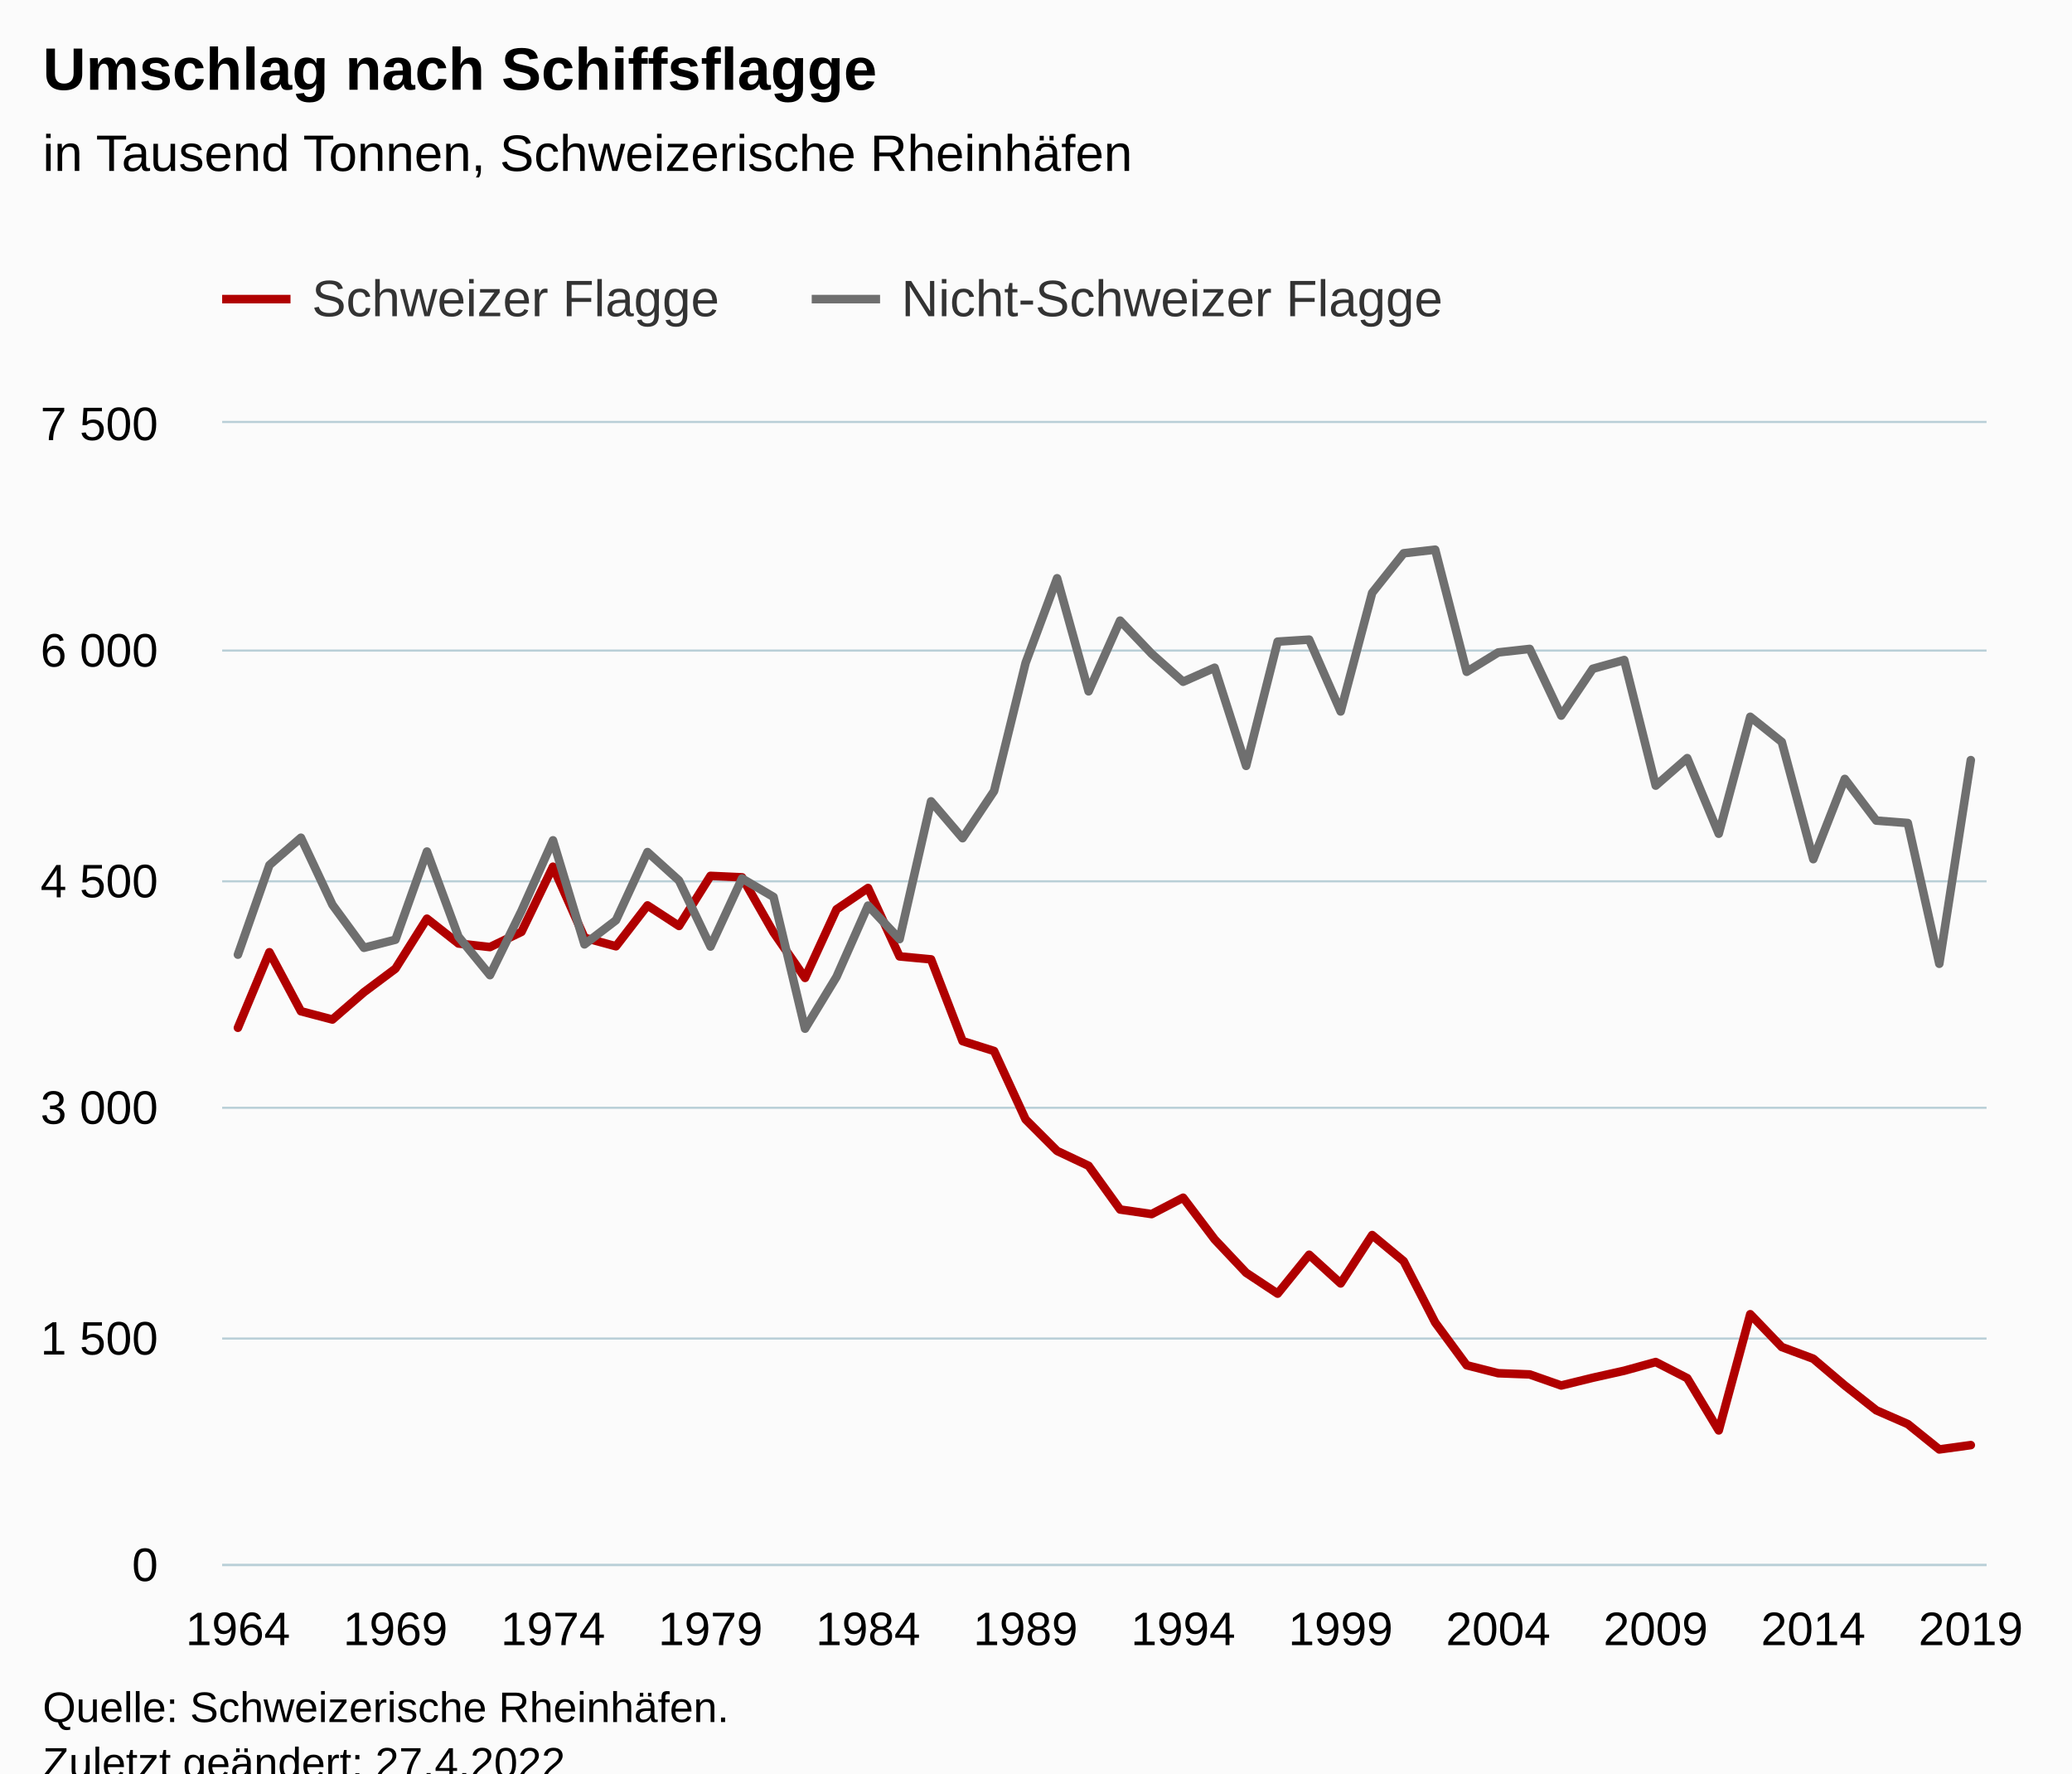
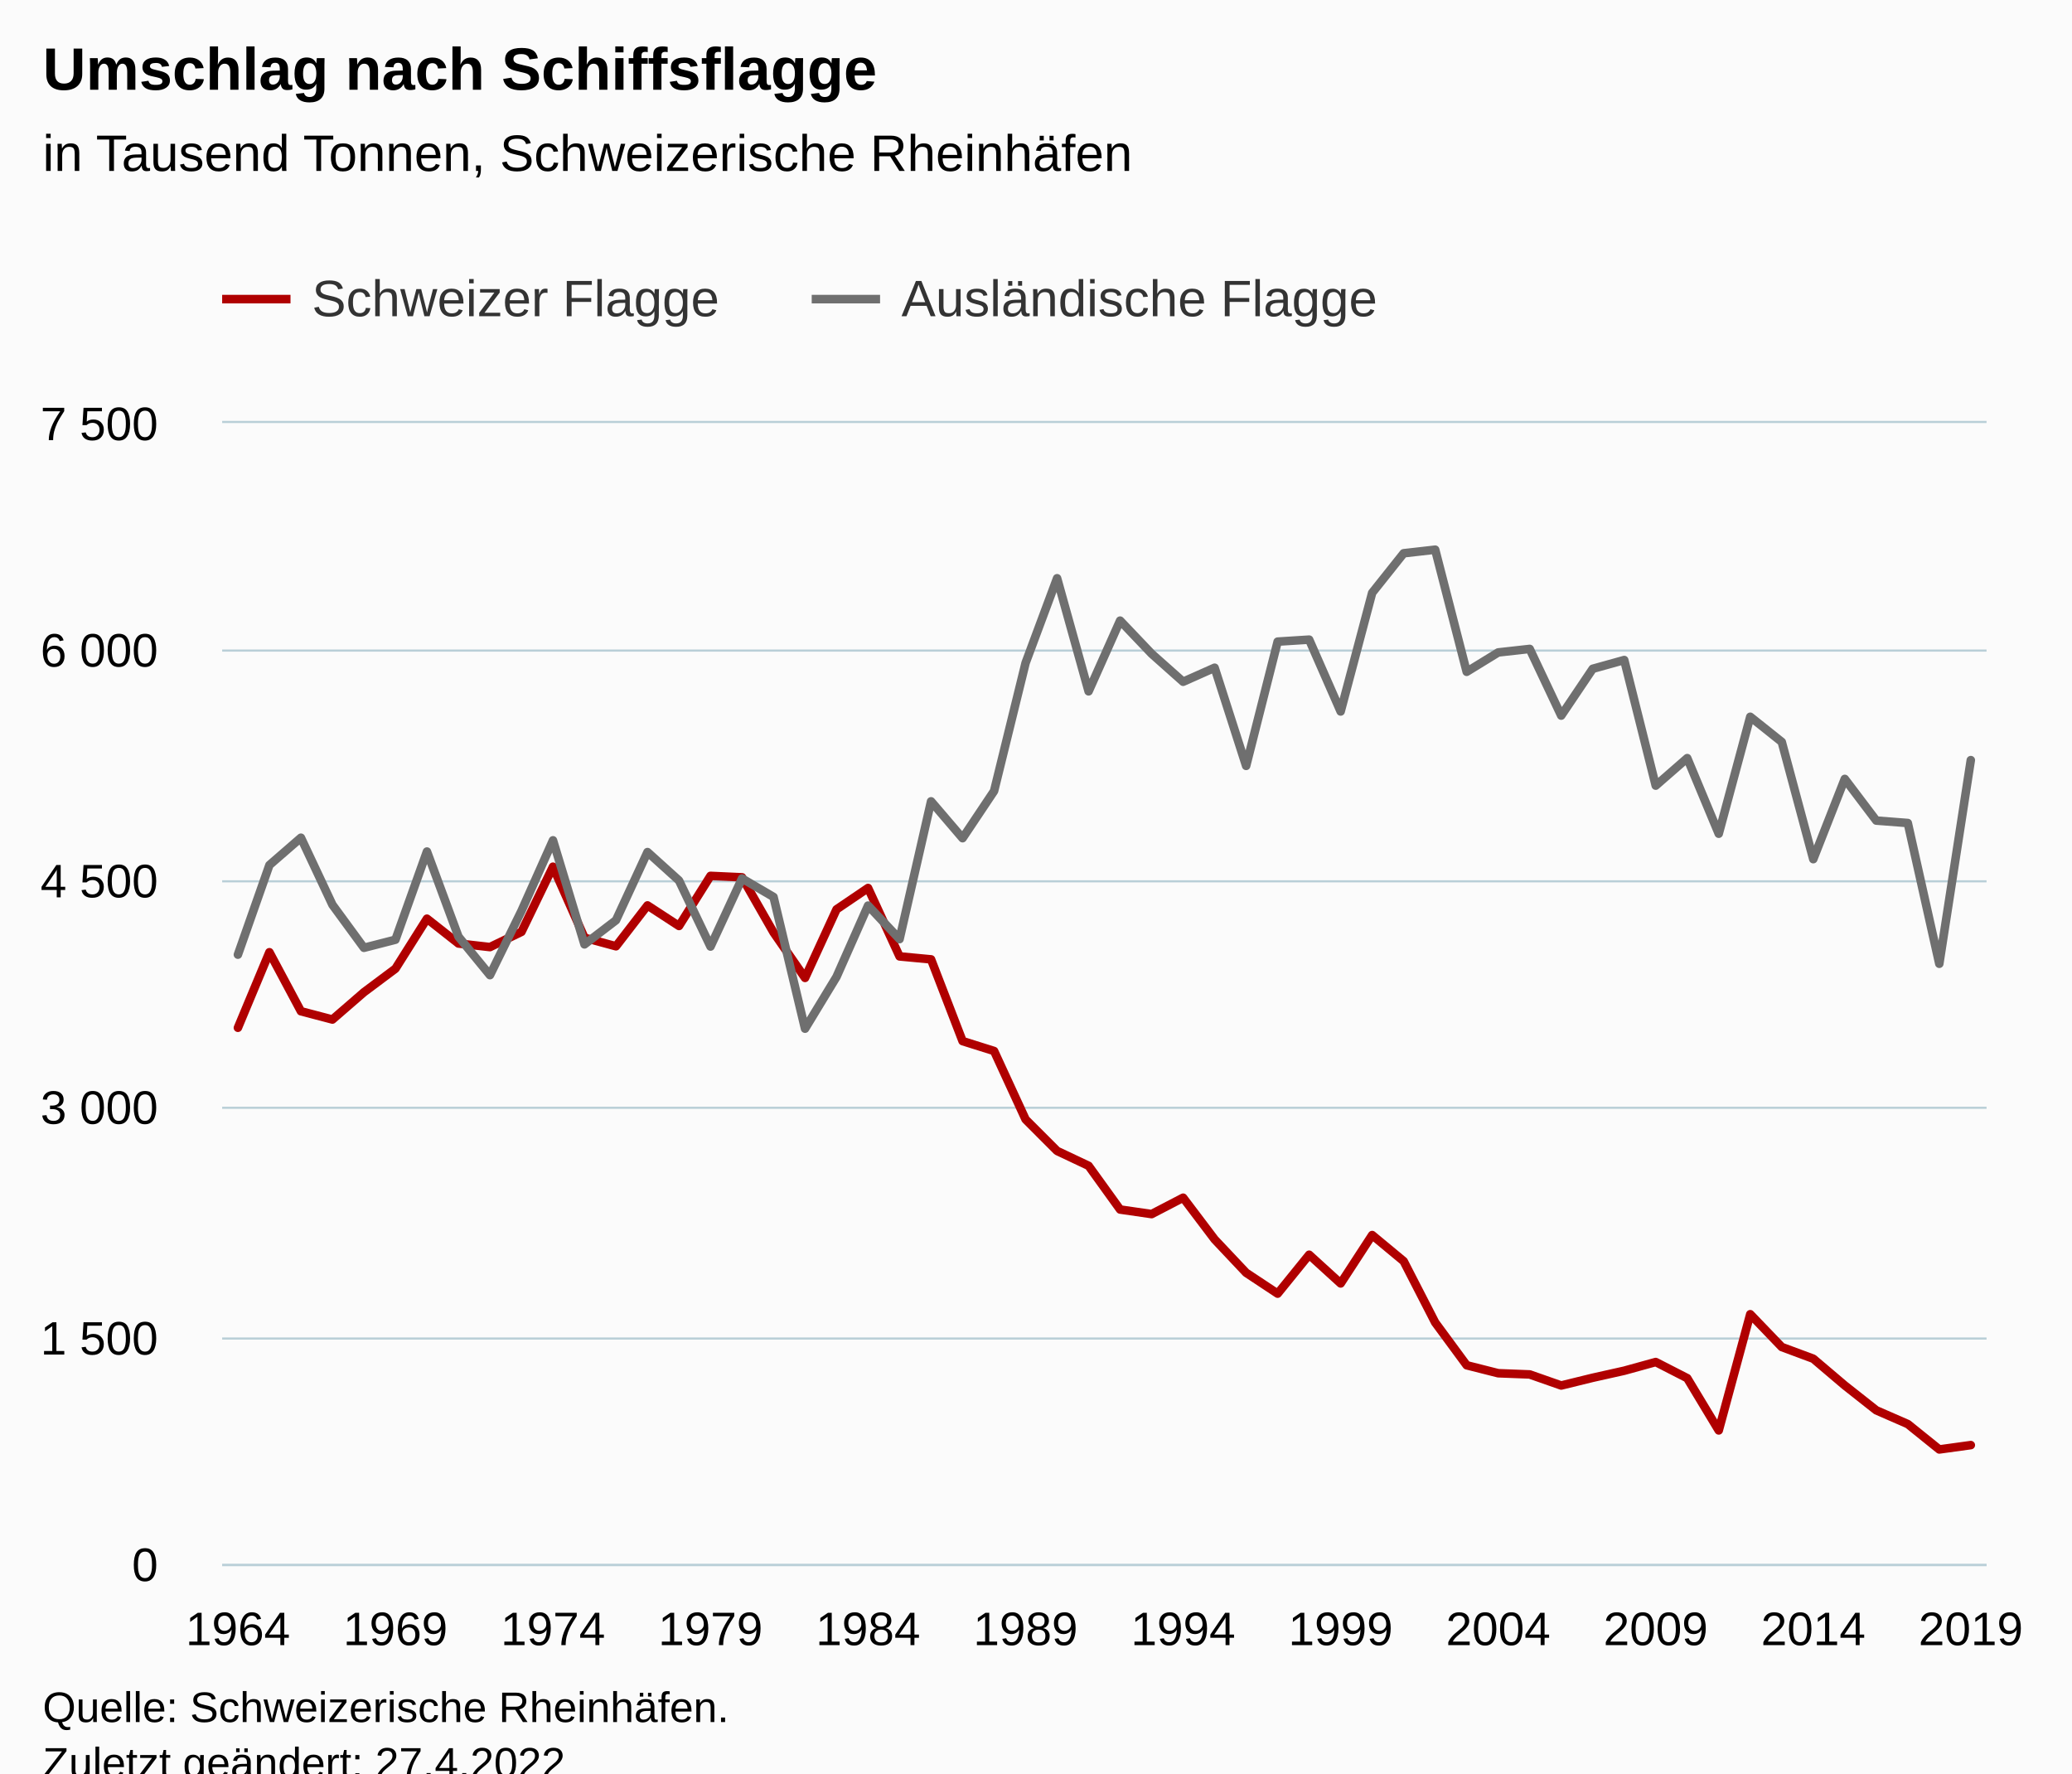
<svg xmlns="http://www.w3.org/2000/svg" version="1.1" class="highcharts-root" style="font-family:Arial;font-size:12px;" viewBox="0 0 485 415">
  <defs>
-     <clipPath id="highcharts-1psoetb-119-">
+     <clipPath id="highcharts-on1522n-119-">
      <rect x="0" y="0" width="413" height="267" fill="none" />
    </clipPath>
-     <clipPath id="highcharts-1psoetb-176-">
+     <clipPath id="highcharts-on1522n-176-">
      <rect x="0" y="0" width="413" height="267" fill="none" />
    </clipPath>
-     <clipPath id="highcharts-1psoetb-233-">
+     <clipPath id="highcharts-on1522n-233-">
      <rect x="52" y="99" width="413" height="267" fill="none" />
    </clipPath>
  </defs>
  <rect fill="#fbfbfb" class="highcharts-background" x="0" y="0" width="485" height="428" rx="0" ry="0" />
  <rect fill="none" class="highcharts-plot-background" x="52" y="99" width="413" height="267" />
  <g class="highcharts-pane-group" data-z-index="0" />
  <g class="highcharts-grid highcharts-xaxis-grid" data-z-index="1">
    <path fill="none" data-z-index="1" class="highcharts-grid-line" d="M 58.5 99 L 58.5 366" opacity="1" />
    <path fill="none" data-z-index="1" class="highcharts-grid-line" d="M 95.5 99 L 95.5 366" opacity="1" />
    <path fill="none" data-z-index="1" class="highcharts-grid-line" d="M 132.5 99 L 132.5 366" opacity="1" />
    <path fill="none" data-z-index="1" class="highcharts-grid-line" d="M 169.5 99 L 169.5 366" opacity="1" />
    <path fill="none" data-z-index="1" class="highcharts-grid-line" d="M 206.5 99 L 206.5 366" opacity="1" />
    <path fill="none" data-z-index="1" class="highcharts-grid-line" d="M 243.5 99 L 243.5 366" opacity="1" />
    <path fill="none" data-z-index="1" class="highcharts-grid-line" d="M 280.5 99 L 280.5 366" opacity="1" />
    <path fill="none" data-z-index="1" class="highcharts-grid-line" d="M 317.5 99 L 317.5 366" opacity="1" />
    <path fill="none" data-z-index="1" class="highcharts-grid-line" d="M 353.5 99 L 353.5 366" opacity="1" />
    <path fill="none" data-z-index="1" class="highcharts-grid-line" d="M 390.5 99 L 390.5 366" opacity="1" />
    <path fill="none" data-z-index="1" class="highcharts-grid-line" d="M 427.5 99 L 427.5 366" opacity="1" />
    <path fill="none" data-z-index="1" class="highcharts-grid-line" d="M 464.5 99 L 464.5 366" opacity="1" />
    <path fill="none" data-z-index="1" class="highcharts-grid-line" d="M 51.5 99 L 51.5 366" opacity="1" />
  </g>
  <g class="highcharts-grid highcharts-yaxis-grid" data-z-index="1">
    <path fill="none" stroke="#B9CFD7" stroke-width="0.5" data-z-index="1" class="highcharts-grid-line" d="M 52 366.25 L 465 366.25" opacity="1" />
    <path fill="none" stroke="#B9CFD7" stroke-width="0.5" data-z-index="1" class="highcharts-grid-line" d="M 52 313.25 L 465 313.25" opacity="1" />
    <path fill="none" stroke="#B9CFD7" stroke-width="0.5" data-z-index="1" class="highcharts-grid-line" d="M 52 259.25 L 465 259.25" opacity="1" />
    <path fill="none" stroke="#B9CFD7" stroke-width="0.5" data-z-index="1" class="highcharts-grid-line" d="M 52 206.25 L 465 206.25" opacity="1" />
    <path fill="none" stroke="#B9CFD7" stroke-width="0.5" data-z-index="1" class="highcharts-grid-line" d="M 52 152.25 L 465 152.25" opacity="1" />
    <path fill="none" stroke="#B9CFD7" stroke-width="0.5" data-z-index="1" class="highcharts-grid-line" d="M 52 98.75 L 465 98.75" opacity="1" />
  </g>
  <rect fill="none" class="highcharts-plot-border" data-z-index="1" x="52" y="99" width="413" height="267" />
  <g class="highcharts-axis highcharts-xaxis" data-z-index="2">
    <path fill="none" class="highcharts-axis-line" stroke="#B9CFD7" stroke-width="0.5" data-z-index="7" d="M 52 366.25 L 465 366.25" />
  </g>
  <g class="highcharts-axis highcharts-yaxis" data-z-index="2">
    <path fill="none" class="highcharts-axis-line" data-z-index="7" d="M 52 99 L 52 366" />
  </g>
  <g class="highcharts-series-group" data-z-index="3">
-     <g class="highcharts-series highcharts-series-0 highcharts-line-series" data-z-index="0.1" opacity="1" transform="translate(52,99) scale(1 1)" clip-path="url(#highcharts-1psoetb-176-)">
+     <g class="highcharts-series highcharts-series-0 highcharts-line-series" data-z-index="0.1" opacity="1" transform="translate(52,99) scale(1 1)" clip-path="url(#highcharts-on1522n-176-)">
      <path fill="none" d="M 3.688 141.521 L 11.062 123.848 L 18.438 137.657 L 25.812 139.594 L 33.188 133.206 L 40.562 127.693 L 47.938 115.995 L 55.312 121.8 L 62.688 122.642 L 70.062 119.079 L 77.438 103.832 L 84.812 120.455 L 92.188 122.451 L 99.562 112.89 L 106.938 117.698 L 114.312 105.976 L 121.688 106.316 L 129.062 119.204 L 136.438 129.852 L 143.812 113.811 L 151.188 108.813 L 158.562 124.821 L 165.938 125.517 L 173.312 144.641 L 180.688 146.961 L 188.062 162.966 L 195.438 170.345 L 202.812 173.829 L 210.188 184.058 L 217.562 185.127 L 224.938 181.294 L 232.312 191.041 L 239.688 198.86 L 247.062 203.741 L 254.438 194.64 L 261.812 201.354 L 269.188 190.036 L 276.562 196.146 L 283.938 210.497 L 291.312 220.503 L 298.688 222.369 L 306.062 222.651 L 313.438 225.239 L 320.812 223.432 L 328.188 221.783 L 335.562 219.748 L 342.938 223.528 L 350.312 235.754 L 357.688 208.561 L 365.062 216.235 L 372.438 218.973 L 379.812 225.228 L 387.188 231.047 L 394.562 234.266 L 401.938 240.207 L 409.312 239.189" class="highcharts-graph" data-z-index="1" stroke="#b00000" stroke-width="2" stroke-linejoin="round" stroke-linecap="round" />
    </g>
    <g class="highcharts-markers highcharts-series-0 highcharts-line-series" data-z-index="0.1" opacity="1" transform="translate(52,99) scale(1 1)" clip-path="none" />
-     <g class="highcharts-series highcharts-series-1 highcharts-line-series" data-z-index="0.1" opacity="1" transform="translate(52,99) scale(1 1)" clip-path="url(#highcharts-1psoetb-176-)">
+     <g class="highcharts-series highcharts-series-1 highcharts-line-series" data-z-index="0.1" opacity="1" transform="translate(52,99) scale(1 1)" clip-path="url(#highcharts-on1522n-176-)">
      <path fill="none" d="M 3.688 124.412 L 11.062 103.449 L 18.438 97.048 L 25.812 112.738 L 33.188 122.807 L 40.562 120.916 L 47.938 100.282 L 55.312 120.2 L 62.688 129.207 L 70.062 114.171 L 77.438 97.658 L 84.812 122.008 L 92.188 116.356 L 99.562 100.407 L 106.938 107.068 L 114.312 122.517 L 121.688 106.589 L 129.062 110.911 L 136.438 141.734 L 143.812 129.593 L 151.188 112.929 L 158.562 120.776 L 165.938 88.534 L 173.312 97.156 L 180.688 86.12 L 188.062 56.146 L 195.438 36.329 L 202.812 62.79 L 210.188 46.242 L 217.562 53.985 L 224.938 60.545 L 232.312 57.266 L 239.688 80.234 L 247.062 51.157 L 254.438 50.689 L 261.812 67.503 L 269.188 39.735 L 276.562 30.478 L 283.938 29.638 L 291.312 58.217 L 298.688 53.687 L 306.062 52.862 L 313.438 68.471 L 320.812 57.515 L 328.188 55.461 L 335.562 84.856 L 342.938 78.421 L 350.312 96.11 L 357.688 68.744 L 365.062 74.628 L 372.438 102.064 L 379.812 83.287 L 387.188 93.037 L 394.562 93.605 L 401.938 126.545 L 409.312 78.889" class="highcharts-graph" data-z-index="1" stroke="#6F6F6F" stroke-width="2" stroke-linejoin="round" stroke-linecap="round" />
    </g>
    <g class="highcharts-markers highcharts-series-1 highcharts-line-series" data-z-index="0.1" opacity="1" transform="translate(52,99) scale(1 1)" clip-path="none" />
  </g>
  <text x="10" text-anchor="start" class="highcharts-title" data-z-index="4" style="color:#000000;font-size:14px;font-weight:bold;fill:#000000;" y="21">
    <tspan>Umschlag nach Schiffsflagge</tspan>
  </text>
  <text x="10" text-anchor="start" class="highcharts-subtitle" data-z-index="4" style="color:#000000;font-size:12px;font-weight:normal;fill:#000000;" y="40">
    <tspan>in Tausend Tonnen, Schweizerische Rheinhäfen</tspan>
  </text>
  <text x="10" text-anchor="start" class="highcharts-caption" data-z-index="4" style="color:#666666;fill:#666666;" y="400" />
  <g class="highcharts-legend" data-z-index="7" transform="translate(44,56)">
-     <rect fill="none" class="highcharts-legend-box" rx="0" ry="0" x="0" y="0" width="304" height="31" visibility="visible" />
+     <rect fill="none" class="highcharts-legend-box" rx="0" ry="0" x="0" y="0" width="291" height="31" visibility="visible" />
    <g data-z-index="1">
      <g>
        <g class="highcharts-legend-item highcharts-line-series highcharts-color-undefined highcharts-series-0" data-z-index="1" transform="translate(8,3)">
          <path fill="none" d="M 0 11 L 16 11" class="highcharts-graph" stroke="#b00000" stroke-width="2" />
          <text x="21" style="color:#333333;cursor:pointer;font-size:12px;font-weight:normal;fill:#333333;" text-anchor="start" data-z-index="2" y="15">
            <tspan>Schweizer Flagge</tspan>
          </text>
        </g>
        <g class="highcharts-legend-item highcharts-line-series highcharts-color-undefined highcharts-series-1" data-z-index="1" transform="translate(146,3)">
          <path fill="none" d="M 0 11 L 16 11" class="highcharts-graph" stroke="#6F6F6F" stroke-width="2" />
          <text x="21" y="15" style="color:#333333;cursor:pointer;font-size:12px;font-weight:normal;fill:#333333;" text-anchor="start" data-z-index="2">
-             <tspan>Nicht-Schweizer Flagge</tspan>
+             <tspan>Ausländische Flagge</tspan>
          </text>
        </g>
      </g>
    </g>
  </g>
  <g class="highcharts-axis-labels highcharts-xaxis-labels" data-z-index="7">
    <text x="55.688" style="color:#000000;cursor:default;font-size:11px;fill:#000000;" text-anchor="middle" transform="translate(0,0)" y="385" opacity="1">1964</text>
    <text x="92.562" style="color:#000000;cursor:default;font-size:11px;fill:#000000;" text-anchor="middle" transform="translate(0,0)" y="385" opacity="1">1969</text>
    <text x="129.438" style="color:#000000;cursor:default;font-size:11px;fill:#000000;" text-anchor="middle" transform="translate(0,0)" y="385" opacity="1">1974</text>
    <text x="166.312" style="color:#000000;cursor:default;font-size:11px;fill:#000000;" text-anchor="middle" transform="translate(0,0)" y="385" opacity="1">1979</text>
    <text x="203.188" style="color:#000000;cursor:default;font-size:11px;fill:#000000;" text-anchor="middle" transform="translate(0,0)" y="385" opacity="1">1984</text>
    <text x="240.062" style="color:#000000;cursor:default;font-size:11px;fill:#000000;" text-anchor="middle" transform="translate(0,0)" y="385" opacity="1">1989</text>
    <text x="276.938" style="color:#000000;cursor:default;font-size:11px;fill:#000000;" text-anchor="middle" transform="translate(0,0)" y="385" opacity="1">1994</text>
    <text x="313.812" style="color:#000000;cursor:default;font-size:11px;fill:#000000;" text-anchor="middle" transform="translate(0,0)" y="385" opacity="1">1999</text>
    <text x="350.688" style="color:#000000;cursor:default;font-size:11px;fill:#000000;" text-anchor="middle" transform="translate(0,0)" y="385" opacity="1">2004</text>
    <text x="387.562" style="color:#000000;cursor:default;font-size:11px;fill:#000000;" text-anchor="middle" transform="translate(0,0)" y="385" opacity="1">2009</text>
    <text x="424.438" style="color:#000000;cursor:default;font-size:11px;fill:#000000;" text-anchor="middle" transform="translate(0,0)" y="385" opacity="1">2014</text>
    <text x="461.312" style="color:#000000;cursor:default;font-size:11px;fill:#000000;" text-anchor="middle" transform="translate(0,0)" y="385" opacity="1">2019</text>
  </g>
  <g class="highcharts-axis-labels highcharts-yaxis-labels" data-z-index="7">
    <text x="37" style="color:#000000;cursor:default;font-size:11px;fill:#000000;" text-anchor="end" transform="translate(0,0)" y="370" opacity="1">0</text>
    <text x="37" style="color:#000000;cursor:default;font-size:11px;fill:#000000;" text-anchor="end" transform="translate(0,0)" y="317" opacity="1">
      <tspan>1 500</tspan>
    </text>
    <text x="37" style="color:#000000;cursor:default;font-size:11px;fill:#000000;" text-anchor="end" transform="translate(0,0)" y="263" opacity="1">
      <tspan>3 000</tspan>
    </text>
    <text x="37" style="color:#000000;cursor:default;font-size:11px;fill:#000000;" text-anchor="end" transform="translate(0,0)" y="210" opacity="1">
      <tspan>4 500</tspan>
    </text>
    <text x="37" style="color:#000000;cursor:default;font-size:11px;fill:#000000;" text-anchor="end" transform="translate(0,0)" y="156" opacity="1">
      <tspan>6 000</tspan>
    </text>
    <text x="37" style="color:#000000;cursor:default;font-size:11px;fill:#000000;" text-anchor="end" transform="translate(0,0)" y="103" opacity="1">
      <tspan>7 500</tspan>
    </text>
  </g>
  <text x="10" class="highcharts-credits" text-anchor="start" data-z-index="8" style="cursor:default;color:#000000;font-size:10px;fill:#000000;" y="403">
    <tspan>Quelle: Schweizerische Rheinhäfen.</tspan>
    <tspan x="10" dy="13">Zuletzt geändert: 27.4.2022</tspan>
  </text>
-   <g class="highcharts-control-points" data-z-index="99" clip-path="url(#highcharts-1psoetb-233-)" />
+   <g class="highcharts-control-points" data-z-index="99" clip-path="url(#highcharts-on1522n-233-)" />
</svg>
